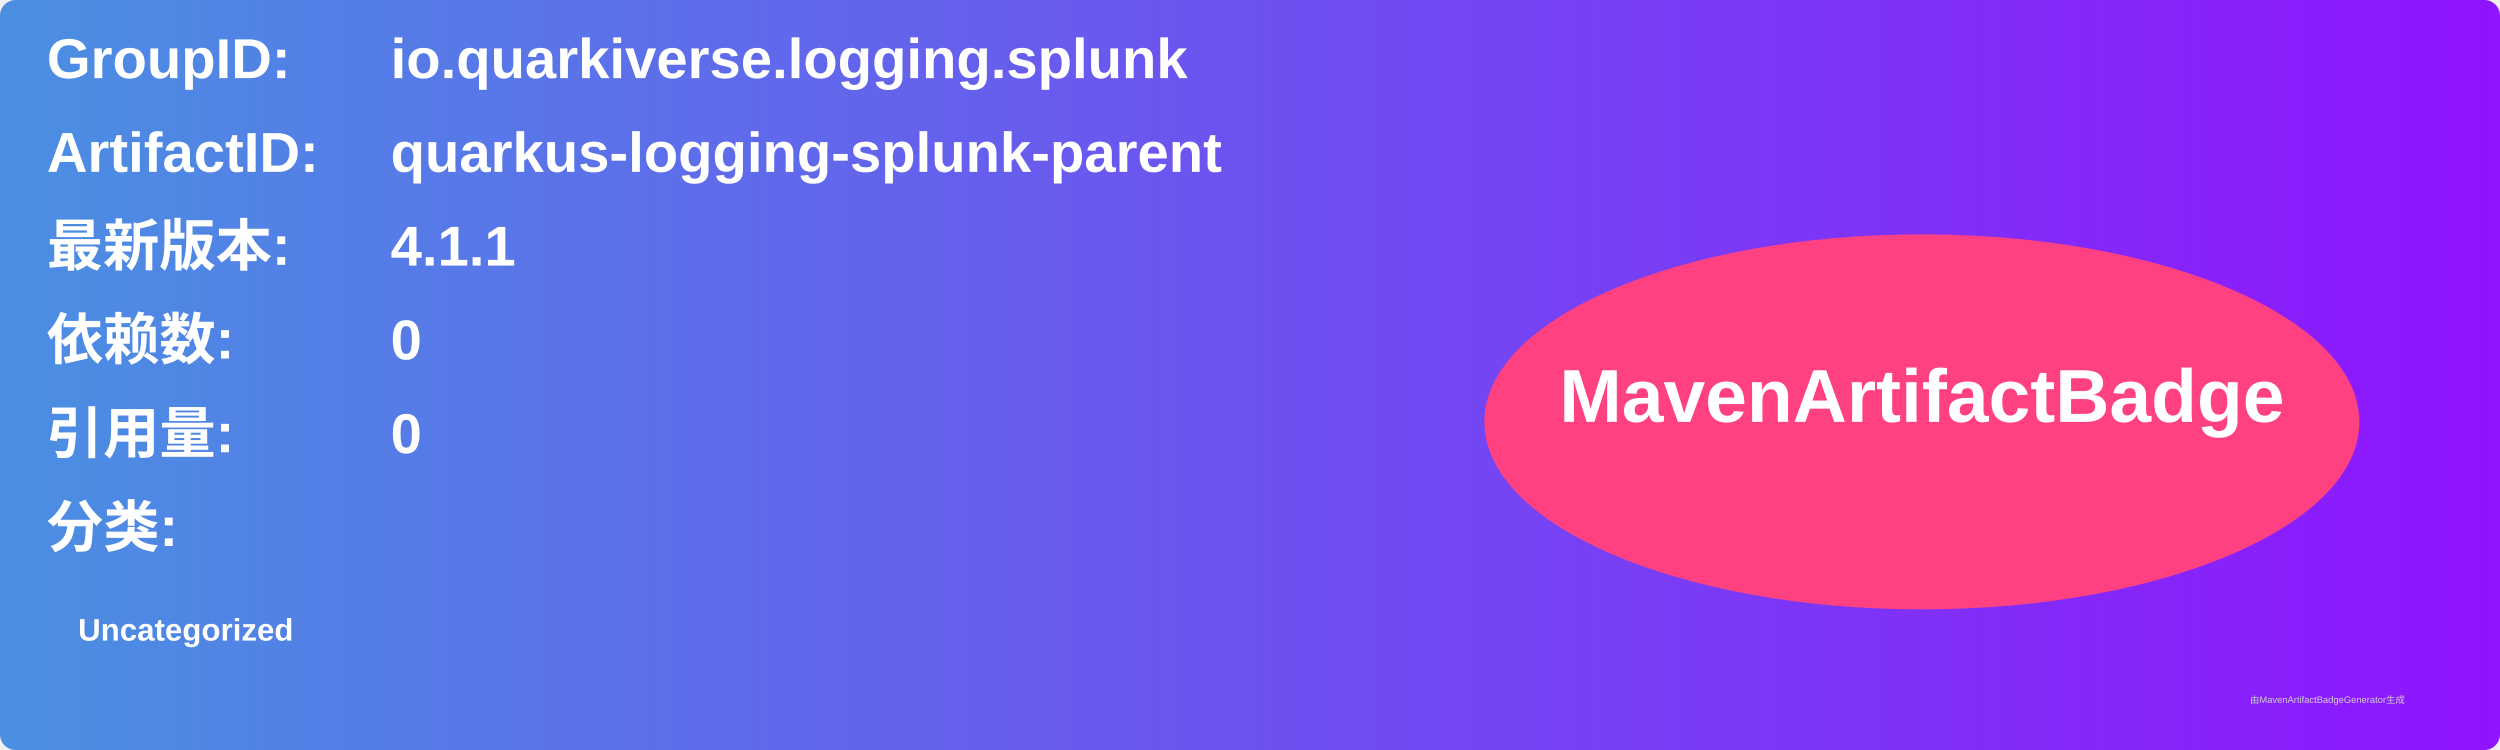
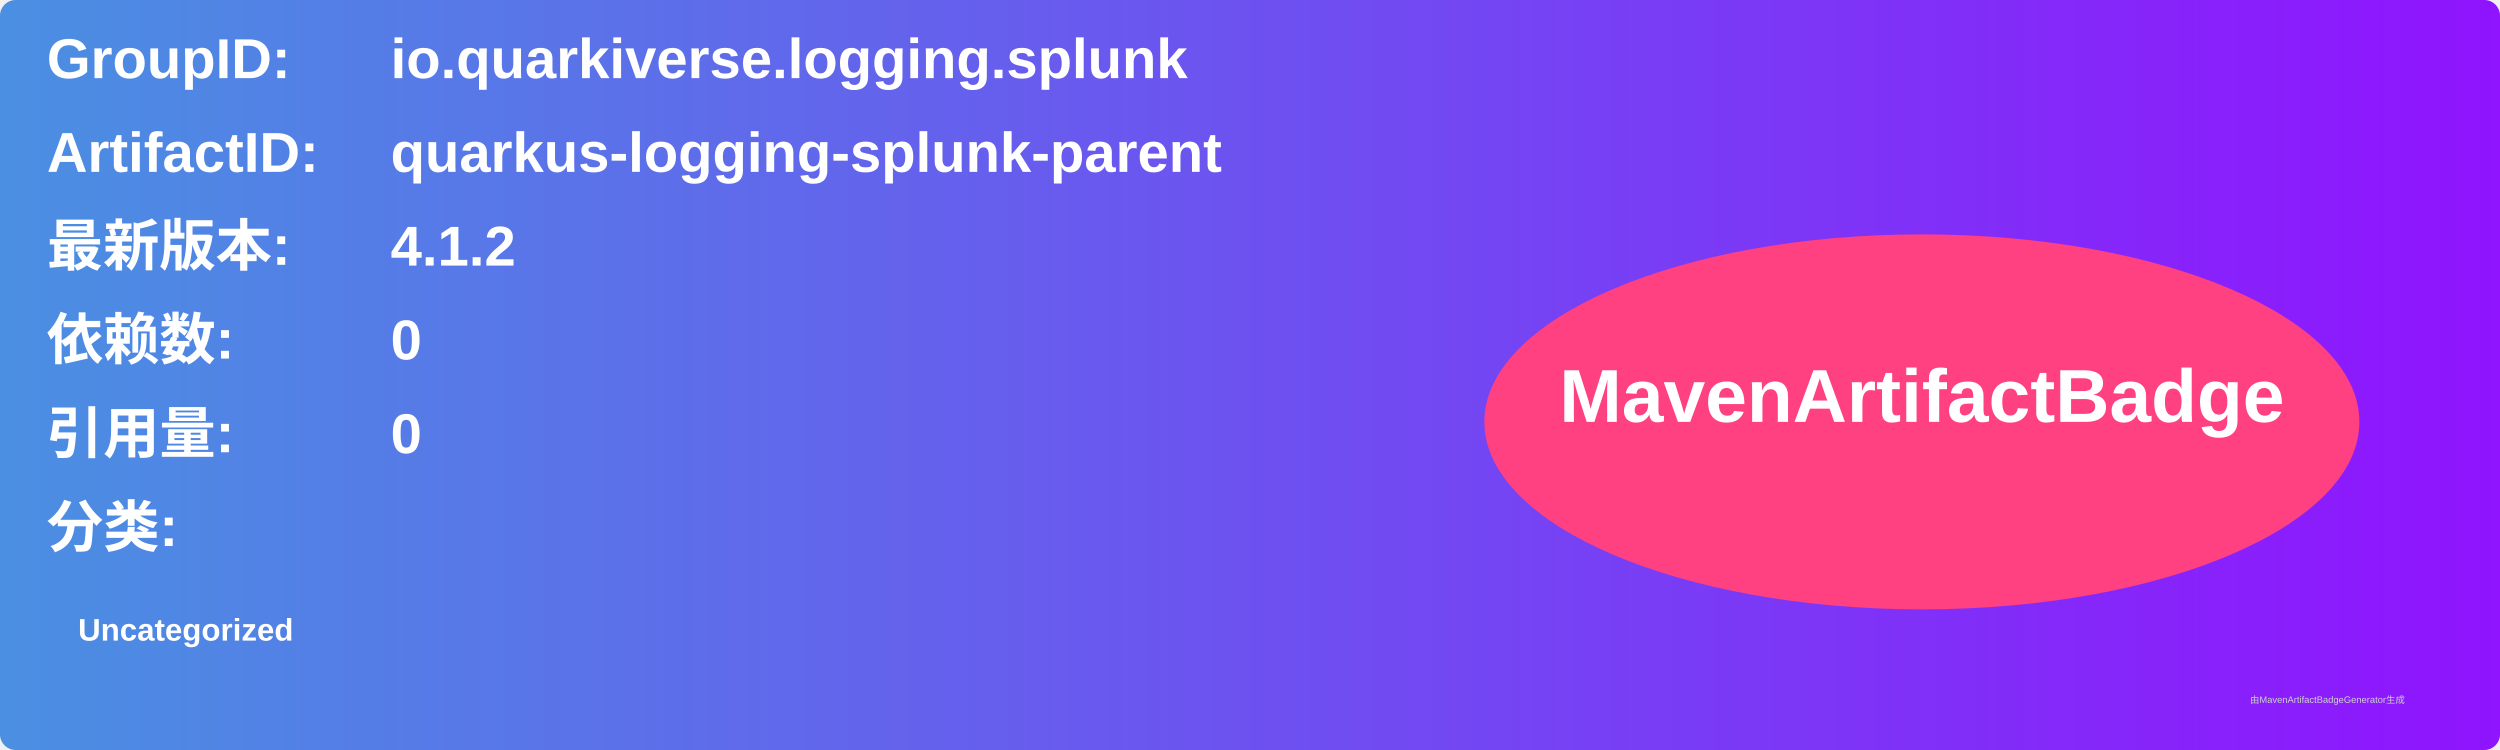
<svg xmlns="http://www.w3.org/2000/svg" width="800" height="240" viewBox="0 0 800 240">
  <linearGradient id="grad" x1="0%" y1="0%" x2="100%" y2="0%">
    <stop offset="0%" stop-color="#4a90e2" />
    <stop offset="100%" stop-color="#9013fe" />
  </linearGradient>
  <rect width="100%" height="100%" rx="5" ry="5" fill="url(#grad)" />
  <g transform="translate(15, 15)">
    <text x="0" y="10" font-family="Arial" font-size="18" fill="white" font-weight="bold" width="260">GroupID:</text>
    <text x="110" y="10" font-family="Arial" font-size="18" fill="white" font-weight="bold" width="460">io.quarkiverse.logging.splunk</text>
    <text x="0" y="40" font-family="Arial" font-size="18" fill="white" font-weight="bold" width="260">ArtifactID:</text>
    <text x="110" y="40" font-family="Arial" font-size="18" fill="white" font-weight="bold" width="460">quarkus-logging-splunk-parent</text>
    <text x="0" y="70" font-family="Arial" font-size="18" fill="white" font-weight="bold">最新版本:</text>
    <text x="110" y="70" font-family="Arial" font-size="18" fill="white" font-weight="bold">
-       <tspan font-weight="bold">4.1.1</tspan>
+       <tspan font-weight="bold">4.1.2</tspan>
    </text>
    <text x="0" y="100" font-family="Arial" font-size="18" fill="white" font-weight="bold">依赖数: </text>
    <text x="110" y="100" font-family="Arial" font-size="18" fill="white">
      <tspan font-weight="bold">0</tspan>
    </text>
    <text x="0" y="130" font-family="Arial" font-size="18" fill="white" font-weight="bold">引用量: </text>
    <text x="110" y="130" font-family="Arial" font-size="18" fill="white">
      <tspan font-weight="bold">0</tspan>
    </text>
    <text x="0" y="160" font-family="Arial" font-size="18" fill="white" font-weight="bold">分类:</text>
    <text x="10" y="190" font-family="Arial" font-size="10" fill="white">
      <tspan font-weight="bold">Uncategorized</tspan>
    </text>
    <ellipse cx="600" cy="120" rx="140" ry="60" fill="#ff4081" />
    <text x="600" y="120" text-anchor="middle" font-family="Arial" font-size="24" fill="white" font-weight="bold">MavenArtifactBadge</text>
  </g>
  <text x="720" y="225" font-family="Arial" font-size="3" fill="#d0d0d0">由MavenArtifactBadgeGenerator生成</text>
</svg>
